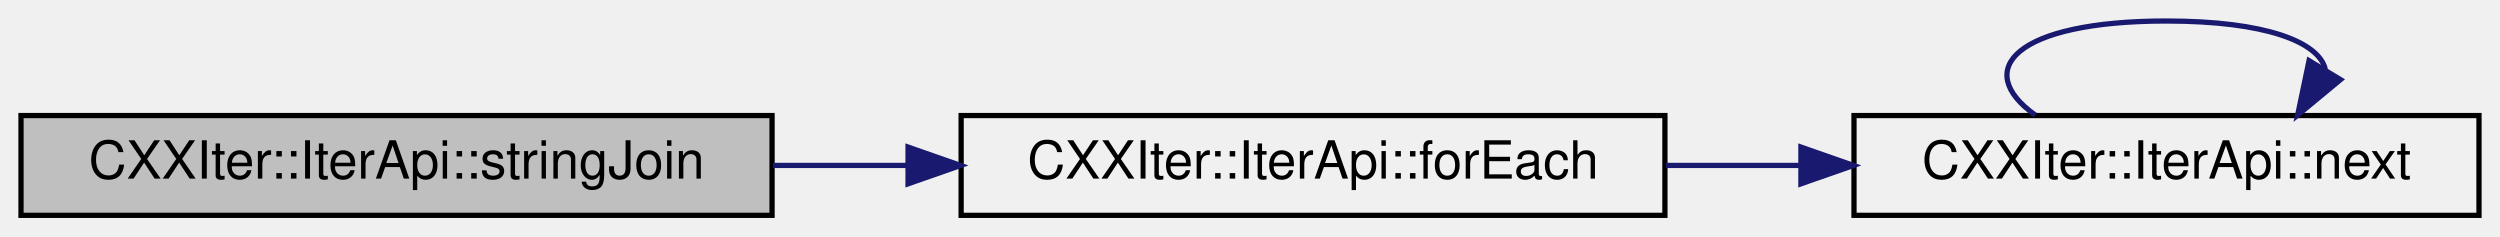
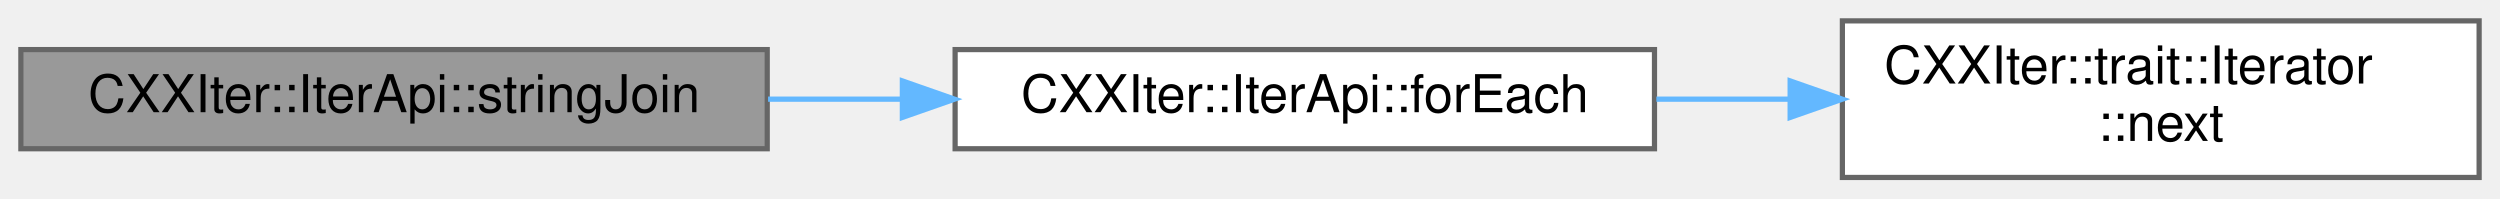
- <svg xmlns="http://www.w3.org/2000/svg" xmlns:xlink="http://www.w3.org/1999/xlink" width="476pt" height="45pt" viewBox="0.00 0.00 476.00 45.00">
-   <g id="graph0" class="graph" transform="scale(1 1) rotate(0) translate(4 41)">
+ <svg xmlns="http://www.w3.org/2000/svg" xmlns:xlink="http://www.w3.org/1999/xlink" width="479pt" height="38pt" viewBox="0.00 0.00 479.00 38.00">
+   <g id="graph0" class="graph" transform="scale(1 1) rotate(0) translate(4 34)">
    <g id="node1" class="node">
      <g id="a_node1">
        <a xlink:title="Consumer that concatenates the elements of this iterator to a large std::string , where each element ...">
-           <polygon fill="#bfbfbf" stroke="black" points="143,-19 0,-19 0,0 143,0 143,-19" />
-           <text text-anchor="middle" x="71.5" y="-7" font-family="Helvetica,sans-Serif" font-size="10.00">CXXIter::IterApi::stringJoin</text>
+           <polygon fill="#999999" stroke="#666666" points="143,-24.5 0,-24.5 0,-5.5 143,-5.5 143,-24.5" />
+           <text text-anchor="middle" x="71.5" y="-12.5" font-family="Helvetica,sans-Serif" font-size="10.00">CXXIter::IterApi::stringJoin</text>
        </a>
      </g>
    </g>
    <g id="node2" class="node">
      <g id="a_node2">
        <a xlink:href="classCXXIter_1_1IterApi.html#a79fda2fe3278009952d9eb1d73e2545e" target="_top" xlink:title="Consumer that calls the given function useFn for each of the elements in this iterator.">
-           <polygon fill="none" stroke="black" points="313,-19 179,-19 179,0 313,0 313,-19" />
-           <text text-anchor="middle" x="246" y="-7" font-family="Helvetica,sans-Serif" font-size="10.00">CXXIter::IterApi::forEach</text>
+           <polygon fill="white" stroke="#666666" points="313,-24.5 179,-24.5 179,-5.5 313,-5.5 313,-24.5" />
+           <text text-anchor="middle" x="246" y="-12.5" font-family="Helvetica,sans-Serif" font-size="10.00">CXXIter::IterApi::forEach</text>
        </a>
      </g>
    </g>
    <g id="edge1" class="edge">
-       <path fill="none" stroke="midnightblue" d="M143.16,-9.5C151.56,-9.5 160.17,-9.5 168.64,-9.5" />
-       <polygon fill="midnightblue" stroke="midnightblue" points="168.89,-13 178.89,-9.5 168.89,-6 168.89,-13" />
+       <path fill="none" stroke="#63b8ff" d="M143.16,-15C151.56,-15 160.17,-15 168.64,-15" />
+       <polygon fill="#63b8ff" stroke="#63b8ff" points="168.89,-18.5 178.89,-15 168.89,-11.5 168.89,-18.5" />
    </g>
    <g id="node3" class="node">
      <g id="a_node3">
-         <a xlink:href="classCXXIter_1_1IterApi.html#aef0152922ffea88c63e62a31bd2415d1" target="_top" xlink:title="Get the next element from this iterator (if any), wrapped in a CXXIter::IterValue&lt;&gt;.">
-           <polygon fill="none" stroke="black" points="468,-19 349,-19 349,0 468,0 468,-19" />
-           <text text-anchor="middle" x="408.5" y="-7" font-family="Helvetica,sans-Serif" font-size="10.00">CXXIter::IterApi::next</text>
+         <a xlink:href="structCXXIter_1_1trait_1_1Iterator.html#a24ea296105d53bf6a4455c6f818715c2" target="_top" xlink:title="Pull one element from the iterator pipeline previous to this pipeline-element.">
+           <polygon fill="white" stroke="#666666" points="471,-30 349,-30 349,0 471,0 471,-30" />
+           <text text-anchor="start" x="357" y="-18" font-family="Helvetica,sans-Serif" font-size="10.00">CXXIter::trait::Iterator</text>
+           <text text-anchor="middle" x="410" y="-7" font-family="Helvetica,sans-Serif" font-size="10.00">::next</text>
        </a>
      </g>
    </g>
    <g id="edge2" class="edge">
-       <path fill="none" stroke="midnightblue" d="M313.21,-9.5C321.62,-9.5 330.24,-9.5 338.69,-9.5" />
-       <polygon fill="midnightblue" stroke="midnightblue" points="338.89,-13 348.89,-9.5 338.89,-6 338.89,-13" />
-     </g>
-     <g id="edge3" class="edge">
-       <path fill="none" stroke="midnightblue" d="M383.53,-19.08C371.38,-27.73 379.71,-37 408.5,-37 427.4,-37 437.48,-33.01 438.74,-27.82" />
-       <polygon fill="midnightblue" stroke="midnightblue" points="441.63,-25.84 433.47,-19.08 435.64,-29.45 441.63,-25.84" />
+       <path fill="none" stroke="#63b8ff" d="M313.36,-15C321.75,-15 330.35,-15 338.79,-15" />
+       <polygon fill="#63b8ff" stroke="#63b8ff" points="338.99,-18.5 348.99,-15 338.99,-11.5 338.99,-18.5" />
    </g>
  </g>
</svg>
